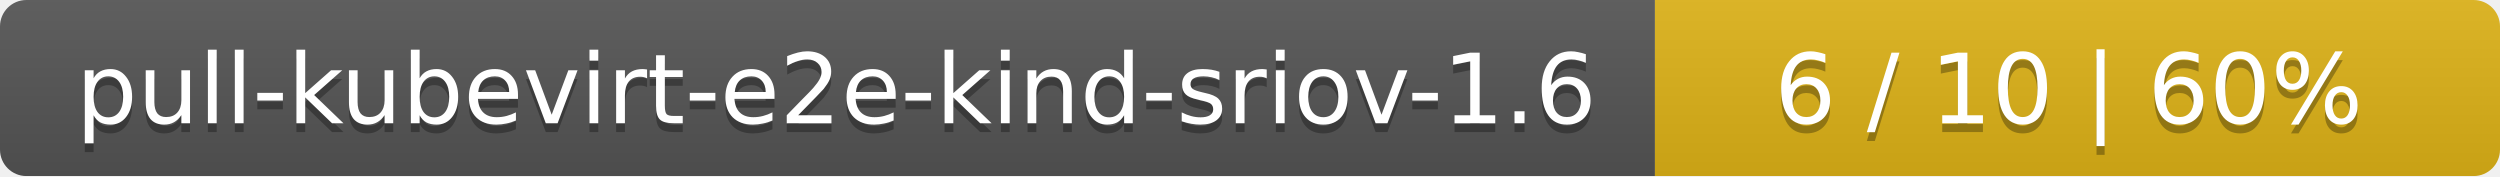
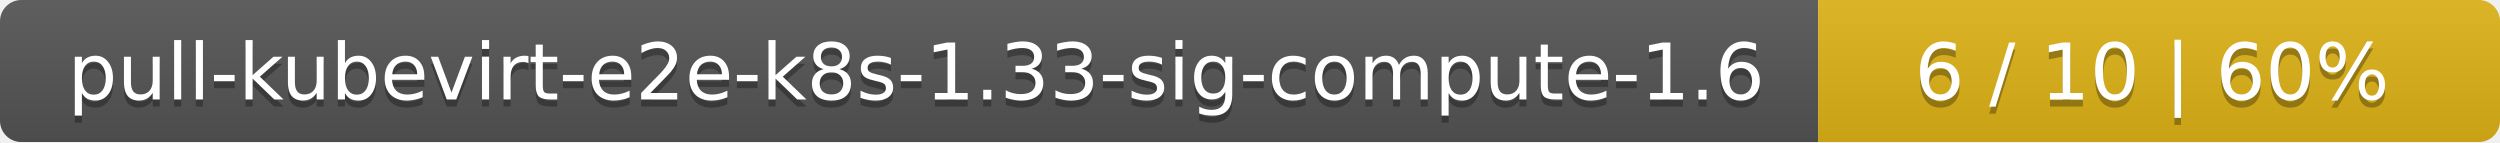
- <svg xmlns="http://www.w3.org/2000/svg" width="284" height="20">
+ <svg xmlns="http://www.w3.org/2000/svg" width="352" height="20">
  <linearGradient id="smooth" x2="0" y2="100%">
    <stop offset="0" stop-color="#bbb" stop-opacity=".1" />
    <stop offset="1" stop-opacity=".1" />
  </linearGradient>
  <mask id="round">
-     <rect width="284" height="20" rx="3" fill="#fff" />
+     <rect width="352" height="20" rx="3" fill="#fff" />
  </mask>
  <g mask="url(#round)">
-     <rect width="188" height="20" fill="#555" />
-     <rect x="188" width="96" height="20" fill="#dfb317" />
-     <rect width="284" height="20" fill="url(#smooth)" />
+     <rect width="256" height="20" fill="#555" />
+     <rect x="256" width="96" height="20" fill="#dfb317" />
+     <rect width="352" height="20" fill="url(#smooth)" />
  </g>
  <g fill="#fff" text-anchor="middle" font-family="DejaVu Sans,Verdana,Geneva,sans-serif" font-size="11">
-     <text x="95" y="15" fill="#010101" fill-opacity=".3">pull-kubevirt-e2e-kind-sriov-1.6</text>
-     <text x="95" y="14">pull-kubevirt-e2e-kind-sriov-1.6</text>
-     <text x="235" y="15" fill="#010101" fill-opacity=".3">6 / 10    |    60%</text>
-     <text x="235" y="14">6 / 10    |    60%</text>
+     <text x="129" y="15" fill="#010101" fill-opacity=".3">pull-kubevirt-e2e-k8s-1.33-sig-compute-1.6</text>
+     <text x="129" y="14">pull-kubevirt-e2e-k8s-1.33-sig-compute-1.6</text>
+     <text x="303" y="15" fill="#010101" fill-opacity=".3">6 / 10    |    60%</text>
+     <text x="303" y="14">6 / 10    |    60%</text>
  </g>
</svg>
